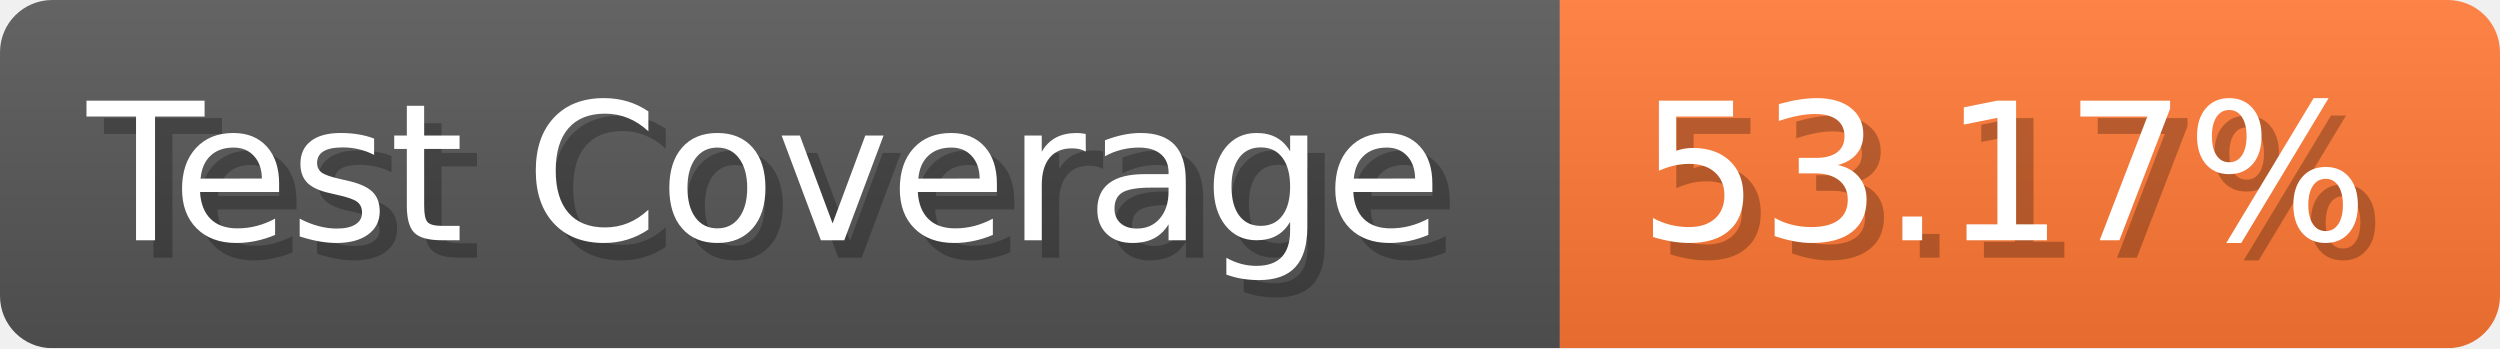
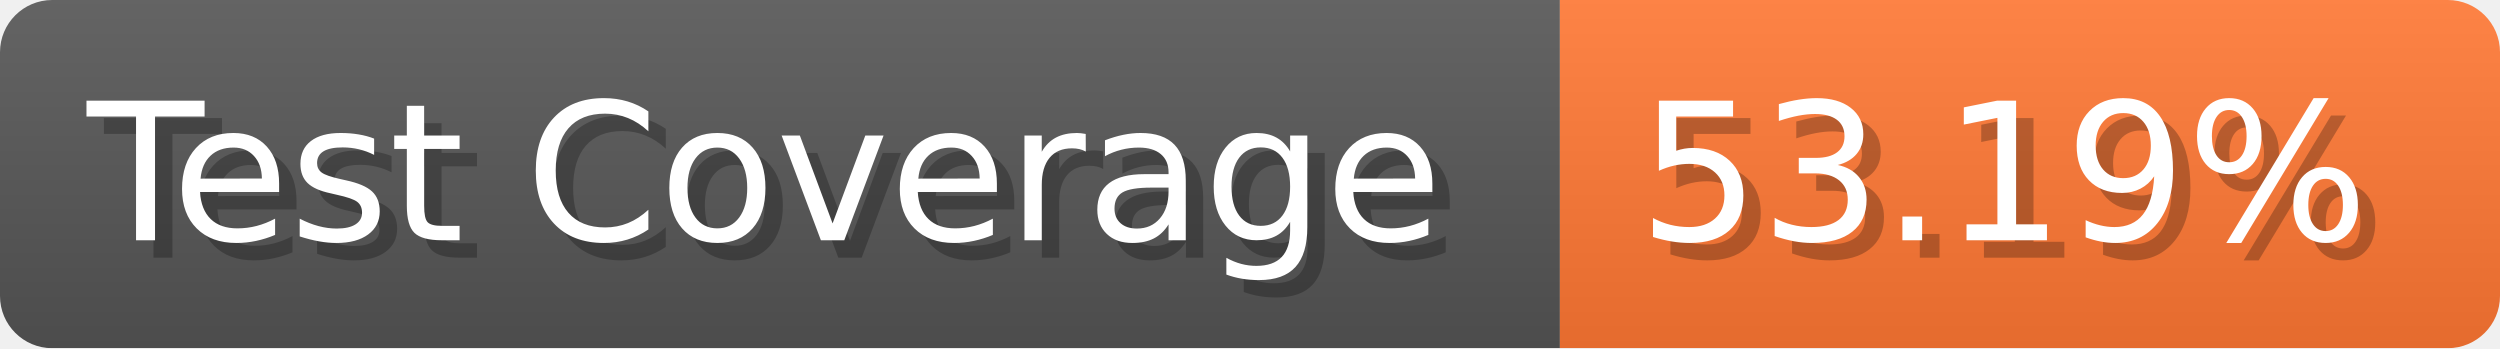
- <svg xmlns="http://www.w3.org/2000/svg" width="143.6" height="20" viewBox="0 0 1436 200" role="img" aria-label="Test Coverage: 53.17%">
+ <svg xmlns="http://www.w3.org/2000/svg" width="143.6" height="20" viewBox="0 0 1436 200" role="img" aria-label="Test Coverage: 53.19%">
  <linearGradient id="a" x2="0" y2="100%">
    <stop offset="0" stop-opacity=".1" stop-color="#EEE" />
    <stop offset="1" stop-opacity=".1" />
  </linearGradient>
  <mask id="m">
    <rect width="1436" height="200" rx="30" fill="#FFF" />
  </mask>
  <g mask="url(#m)">
    <rect width="896" height="200" fill="#555" />
    <rect width="540" height="200" fill="#F73" x="896" />
    <rect width="1436" height="200" fill="url(#a)" />
  </g>
  <g aria-hidden="true" fill="#fff" text-anchor="start" font-family="Verdana,DejaVu Sans,sans-serif" font-size="110">
    <text x="60" y="148" textLength="796" fill="#000" opacity="0.25">Test Coverage</text>
    <text x="50" y="138" textLength="796">Test Coverage</text>
-     <text x="951" y="148" textLength="440" fill="#000" opacity="0.25">53.17%</text>
-     <text x="941" y="138" textLength="440">53.17%</text>
+     <text x="951" y="148" textLength="440" fill="#000" opacity="0.25">53.19%</text>
+     <text x="941" y="138" textLength="440">53.19%</text>
  </g>
</svg>
